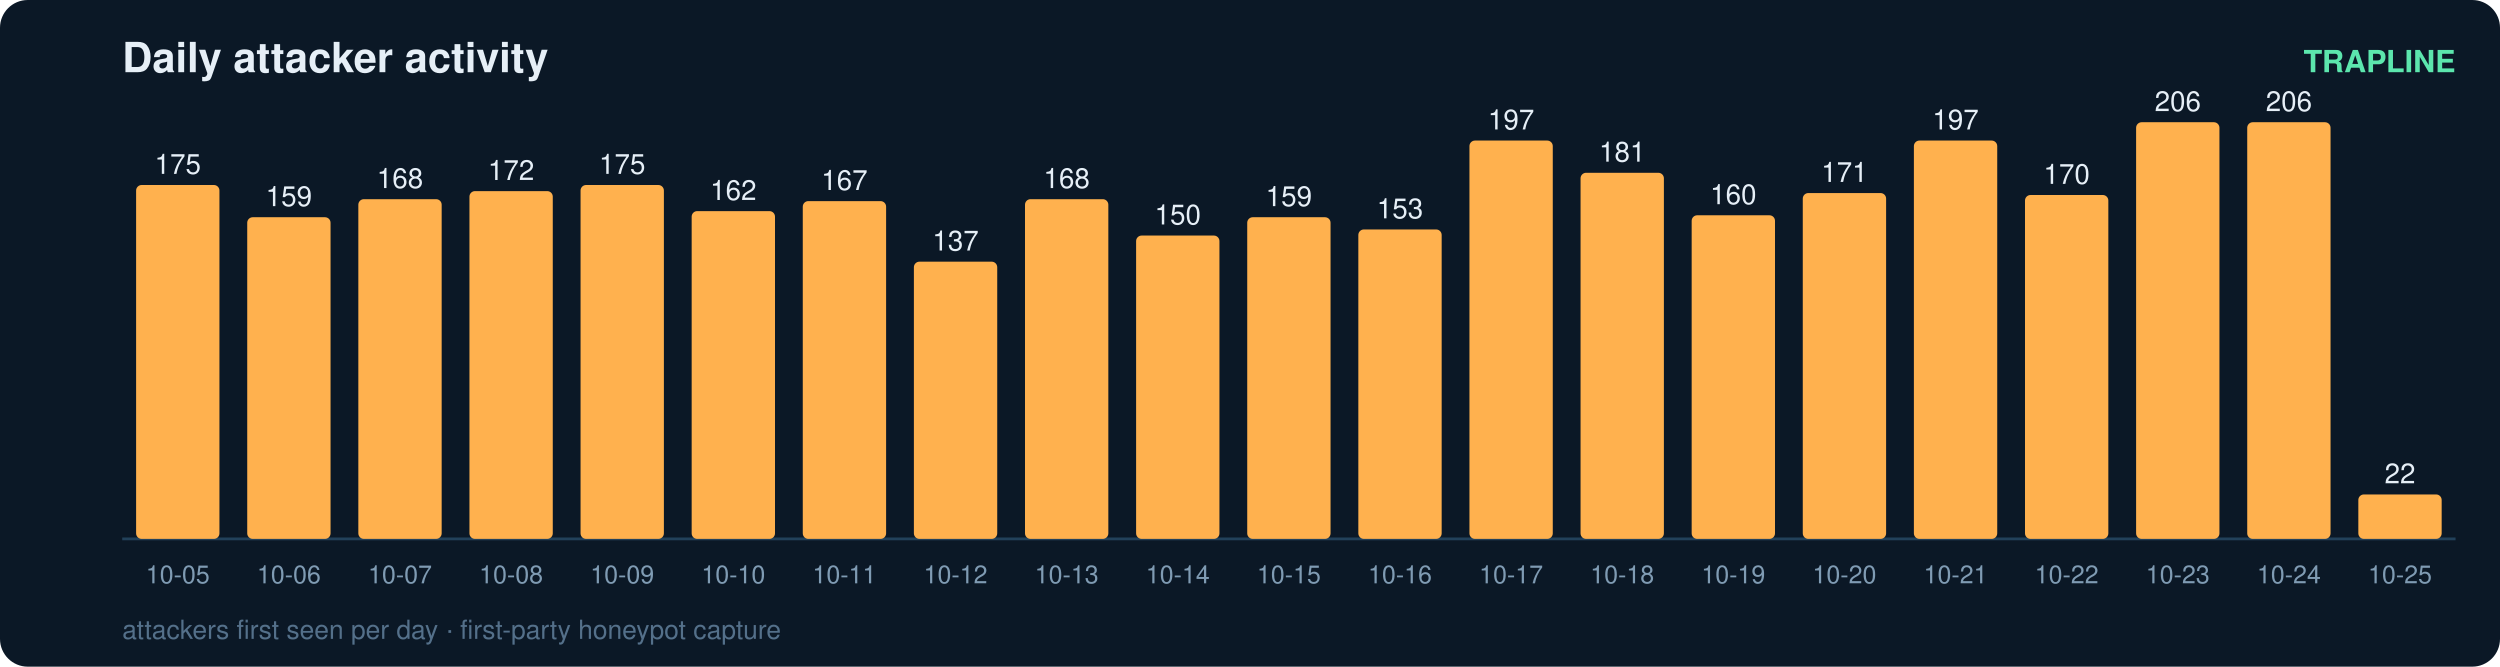
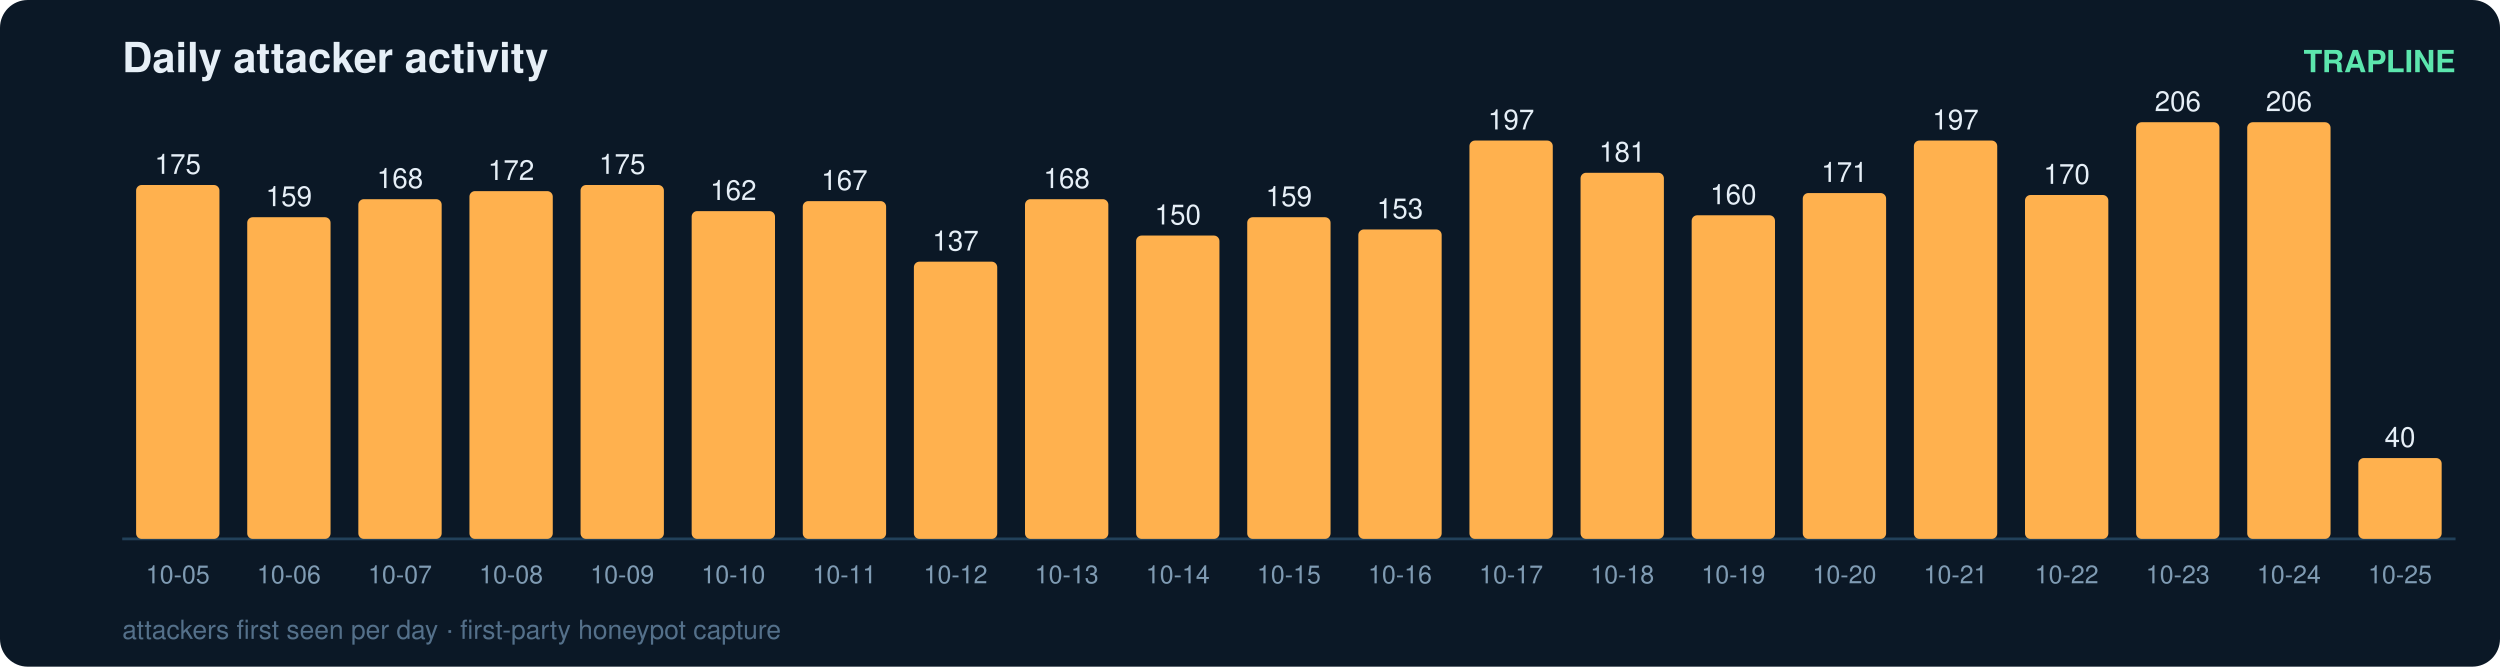
<svg xmlns="http://www.w3.org/2000/svg" width="900" height="240" viewBox="0 0 900 240" font-family="ui-sans-serif,Segoe UI,Helvetica,Arial">
  <rect width="900" height="240" rx="10" fill="#0b1826" />
  <text x="44" y="26" fill="#e6eff7" font-size="15" font-weight="700">Daily attacker activity</text>
  <text x="884" y="26" fill="#5ce6ad" font-size="11" text-anchor="end" font-weight="600">TRAPLINE</text>
  <line x1="44" y1="194" x2="884" y2="194" stroke="#22415a" stroke-width="1" />
  <rect x="49" y="66.6" width="30" height="127.4" rx="2" fill="#ffb14e" />
  <text x="64.0" y="62.6" fill="#e6eff7" font-size="10" text-anchor="middle" font-variant-numeric="tabular-nums">175</text>
  <text x="64.0" y="210.0" fill="#7f9bb3" font-size="9" text-anchor="middle">10-05</text>
  <rect x="89" y="78.2" width="30" height="115.8" rx="2" fill="#ffb14e" />
  <text x="104.0" y="74.2" fill="#e6eff7" font-size="10" text-anchor="middle" font-variant-numeric="tabular-nums">159</text>
  <text x="104.0" y="210.0" fill="#7f9bb3" font-size="9" text-anchor="middle">10-06</text>
  <rect x="129" y="71.7" width="30" height="122.3" rx="2" fill="#ffb14e" />
  <text x="144.0" y="67.7" fill="#e6eff7" font-size="10" text-anchor="middle" font-variant-numeric="tabular-nums">168</text>
  <text x="144.0" y="210.0" fill="#7f9bb3" font-size="9" text-anchor="middle">10-07</text>
  <rect x="169" y="68.8" width="30" height="125.2" rx="2" fill="#ffb14e" />
  <text x="184.0" y="64.8" fill="#e6eff7" font-size="10" text-anchor="middle" font-variant-numeric="tabular-nums">172</text>
  <text x="184.0" y="210.0" fill="#7f9bb3" font-size="9" text-anchor="middle">10-08</text>
  <rect x="209" y="66.6" width="30" height="127.4" rx="2" fill="#ffb14e" />
  <text x="224.0" y="62.6" fill="#e6eff7" font-size="10" text-anchor="middle" font-variant-numeric="tabular-nums">175</text>
  <text x="224.0" y="210.0" fill="#7f9bb3" font-size="9" text-anchor="middle">10-09</text>
  <rect x="249" y="76.0" width="30" height="118.0" rx="2" fill="#ffb14e" />
  <text x="264.0" y="72.0" fill="#e6eff7" font-size="10" text-anchor="middle" font-variant-numeric="tabular-nums">162</text>
  <text x="264.0" y="210.0" fill="#7f9bb3" font-size="9" text-anchor="middle">10-10</text>
  <rect x="289" y="72.4" width="30" height="121.6" rx="2" fill="#ffb14e" />
  <text x="304.0" y="68.4" fill="#e6eff7" font-size="10" text-anchor="middle" font-variant-numeric="tabular-nums">167</text>
  <text x="304.0" y="210.0" fill="#7f9bb3" font-size="9" text-anchor="middle">10-11</text>
  <rect x="329" y="94.2" width="30" height="99.8" rx="2" fill="#ffb14e" />
  <text x="344.0" y="90.2" fill="#e6eff7" font-size="10" text-anchor="middle" font-variant-numeric="tabular-nums">137</text>
  <text x="344.0" y="210.0" fill="#7f9bb3" font-size="9" text-anchor="middle">10-12</text>
  <rect x="369" y="71.7" width="30" height="122.3" rx="2" fill="#ffb14e" />
  <text x="384.0" y="67.7" fill="#e6eff7" font-size="10" text-anchor="middle" font-variant-numeric="tabular-nums">168</text>
  <text x="384.0" y="210.0" fill="#7f9bb3" font-size="9" text-anchor="middle">10-13</text>
  <rect x="409" y="84.8" width="30" height="109.2" rx="2" fill="#ffb14e" />
  <text x="424.0" y="80.8" fill="#e6eff7" font-size="10" text-anchor="middle" font-variant-numeric="tabular-nums">150</text>
  <text x="424.0" y="210.0" fill="#7f9bb3" font-size="9" text-anchor="middle">10-14</text>
  <rect x="449" y="78.2" width="30" height="115.8" rx="2" fill="#ffb14e" />
  <text x="464.0" y="74.2" fill="#e6eff7" font-size="10" text-anchor="middle" font-variant-numeric="tabular-nums">159</text>
  <text x="464.0" y="210.0" fill="#7f9bb3" font-size="9" text-anchor="middle">10-15</text>
  <rect x="489" y="82.6" width="30" height="111.4" rx="2" fill="#ffb14e" />
  <text x="504.0" y="78.6" fill="#e6eff7" font-size="10" text-anchor="middle" font-variant-numeric="tabular-nums">153</text>
  <text x="504.0" y="210.0" fill="#7f9bb3" font-size="9" text-anchor="middle">10-16</text>
  <rect x="529" y="50.6" width="30" height="143.4" rx="2" fill="#ffb14e" />
  <text x="544.0" y="46.6" fill="#e6eff7" font-size="10" text-anchor="middle" font-variant-numeric="tabular-nums">197</text>
  <text x="544.0" y="210.0" fill="#7f9bb3" font-size="9" text-anchor="middle">10-17</text>
  <rect x="569" y="62.2" width="30" height="131.8" rx="2" fill="#ffb14e" />
  <text x="584.0" y="58.2" fill="#e6eff7" font-size="10" text-anchor="middle" font-variant-numeric="tabular-nums">181</text>
  <text x="584.0" y="210.0" fill="#7f9bb3" font-size="9" text-anchor="middle">10-18</text>
  <rect x="609" y="77.5" width="30" height="116.5" rx="2" fill="#ffb14e" />
  <text x="624.0" y="73.5" fill="#e6eff7" font-size="10" text-anchor="middle" font-variant-numeric="tabular-nums">160</text>
  <text x="624.0" y="210.0" fill="#7f9bb3" font-size="9" text-anchor="middle">10-19</text>
  <rect x="649" y="69.5" width="30" height="124.5" rx="2" fill="#ffb14e" />
  <text x="664.0" y="65.5" fill="#e6eff7" font-size="10" text-anchor="middle" font-variant-numeric="tabular-nums">171</text>
  <text x="664.0" y="210.0" fill="#7f9bb3" font-size="9" text-anchor="middle">10-20</text>
  <rect x="689" y="50.6" width="30" height="143.4" rx="2" fill="#ffb14e" />
  <text x="704.0" y="46.6" fill="#e6eff7" font-size="10" text-anchor="middle" font-variant-numeric="tabular-nums">197</text>
  <text x="704.0" y="210.0" fill="#7f9bb3" font-size="9" text-anchor="middle">10-21</text>
  <rect x="729" y="70.2" width="30" height="123.8" rx="2" fill="#ffb14e" />
  <text x="744.0" y="66.2" fill="#e6eff7" font-size="10" text-anchor="middle" font-variant-numeric="tabular-nums">170</text>
  <text x="744.0" y="210.0" fill="#7f9bb3" font-size="9" text-anchor="middle">10-22</text>
  <rect x="769" y="44.0" width="30" height="150.0" rx="2" fill="#ffb14e" />
  <text x="784.0" y="40.0" fill="#e6eff7" font-size="10" text-anchor="middle" font-variant-numeric="tabular-nums">206</text>
  <text x="784.0" y="210.0" fill="#7f9bb3" font-size="9" text-anchor="middle">10-23</text>
  <rect x="809" y="44.0" width="30" height="150.0" rx="2" fill="#ffb14e" />
  <text x="824.0" y="40.0" fill="#e6eff7" font-size="10" text-anchor="middle" font-variant-numeric="tabular-nums">206</text>
  <text x="824.0" y="210.0" fill="#7f9bb3" font-size="9" text-anchor="middle">10-24</text>
-   <rect x="849" y="178.0" width="30" height="16.0" rx="2" fill="#ffb14e" />
-   <text x="864.0" y="174.0" fill="#e6eff7" font-size="10" text-anchor="middle" font-variant-numeric="tabular-nums">22</text>
+   <rect x="849" y="164.9" width="30" height="29.1" rx="2" fill="#ffb14e" />
+   <text x="864.0" y="160.9" fill="#e6eff7" font-size="10" text-anchor="middle" font-variant-numeric="tabular-nums">40</text>
  <text x="864.0" y="210.0" fill="#7f9bb3" font-size="9" text-anchor="middle">10-25</text>
  <text x="44" y="230" fill="#54708a" font-size="9.5">attackers first seen per day · first-party honeypot capture</text>
</svg>
